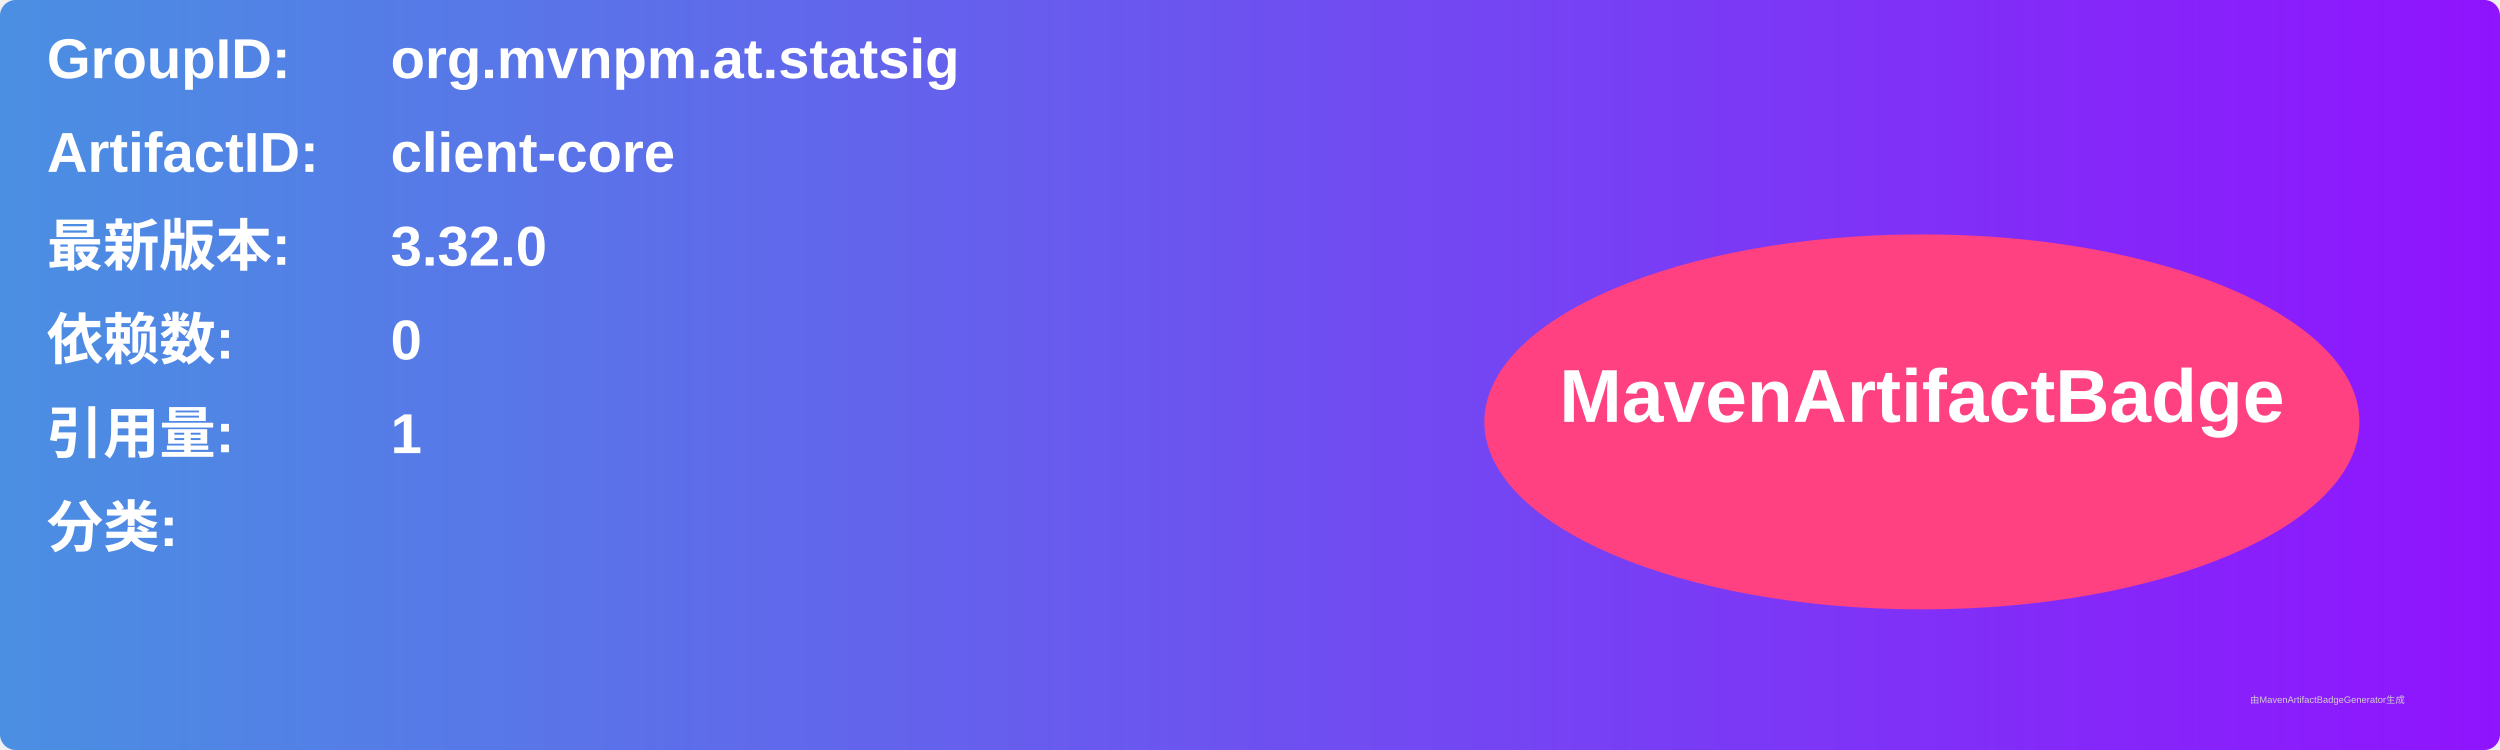
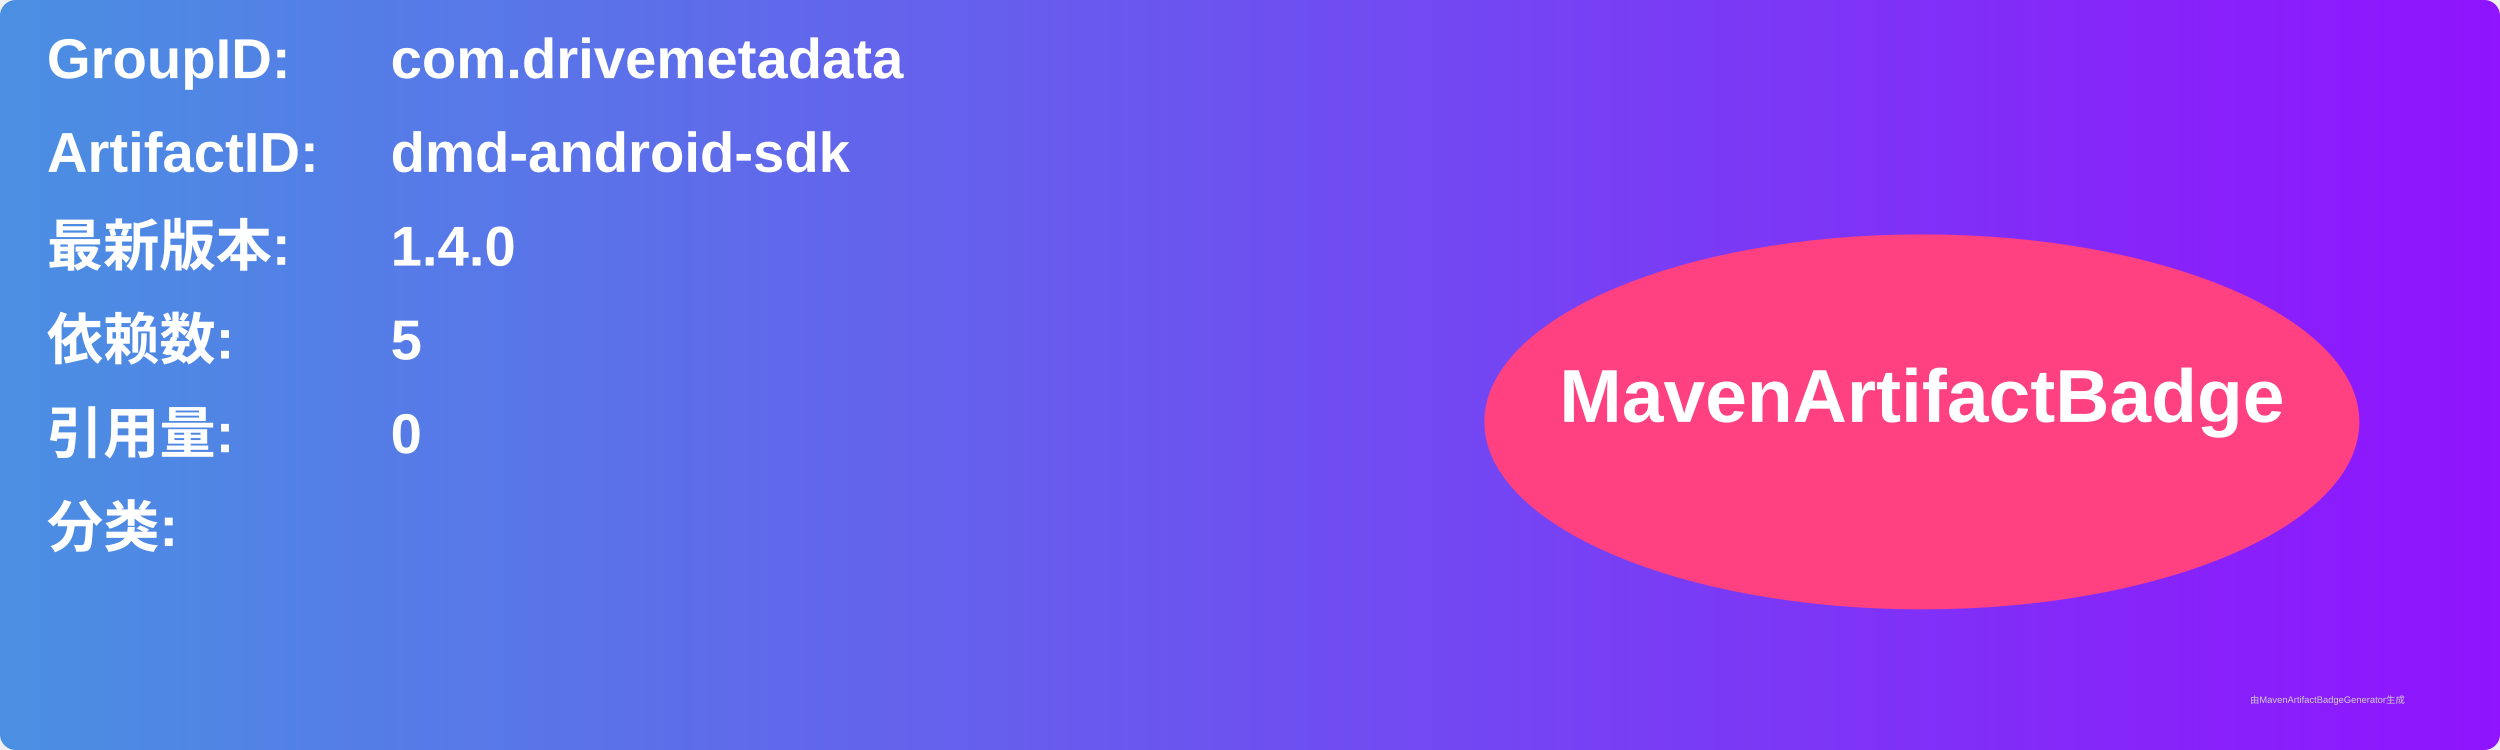
<svg xmlns="http://www.w3.org/2000/svg" width="800" height="240" viewBox="0 0 800 240">
  <linearGradient id="grad" x1="0%" y1="0%" x2="100%" y2="0%">
    <stop offset="0%" stop-color="#4a90e2" />
    <stop offset="100%" stop-color="#9013fe" />
  </linearGradient>
  <rect width="100%" height="100%" rx="5" ry="5" fill="url(#grad)" />
  <g transform="translate(15, 15)">
    <text x="0" y="10" font-family="Arial" font-size="18" fill="white" font-weight="bold" width="260">GroupID:</text>
-     <text x="110" y="10" font-family="Arial" font-size="18" fill="white" font-weight="bold" width="460">org.mvnpm.at.statsig</text>
+     <text x="110" y="10" font-family="Arial" font-size="18" fill="white" font-weight="bold" width="460">com.drivemetadata</text>
    <text x="0" y="40" font-family="Arial" font-size="18" fill="white" font-weight="bold" width="260">ArtifactID:</text>
-     <text x="110" y="40" font-family="Arial" font-size="18" fill="white" font-weight="bold" width="460">client-core</text>
+     <text x="110" y="40" font-family="Arial" font-size="18" fill="white" font-weight="bold" width="460">dmd-android-sdk</text>
    <text x="0" y="70" font-family="Arial" font-size="18" fill="white" font-weight="bold">最新版本:</text>
    <text x="110" y="70" font-family="Arial" font-size="18" fill="white" font-weight="bold">
-       <tspan font-weight="bold">3.32.0</tspan>
+       <tspan font-weight="bold">1.4.0</tspan>
    </text>
    <text x="0" y="100" font-family="Arial" font-size="18" fill="white" font-weight="bold">依赖数: </text>
    <text x="110" y="100" font-family="Arial" font-size="18" fill="white">
-       <tspan font-weight="bold">0</tspan>
+       <tspan font-weight="bold">5</tspan>
    </text>
    <text x="0" y="130" font-family="Arial" font-size="18" fill="white" font-weight="bold">引用量: </text>
    <text x="110" y="130" font-family="Arial" font-size="18" fill="white">
-       <tspan font-weight="bold">1</tspan>
+       <tspan font-weight="bold">0</tspan>
    </text>
    <text x="0" y="160" font-family="Arial" font-size="18" fill="white" font-weight="bold">分类:</text>
    <text x="10" y="190" font-family="Arial" font-size="10" fill="white">
      <tspan font-weight="bold" />
    </text>
    <ellipse cx="600" cy="120" rx="140" ry="60" fill="#ff4081" />
    <text x="600" y="120" text-anchor="middle" font-family="Arial" font-size="24" fill="white" font-weight="bold">MavenArtifactBadge</text>
  </g>
  <text x="720" y="225" font-family="Arial" font-size="3" fill="#d0d0d0">由MavenArtifactBadgeGenerator生成</text>
</svg>
